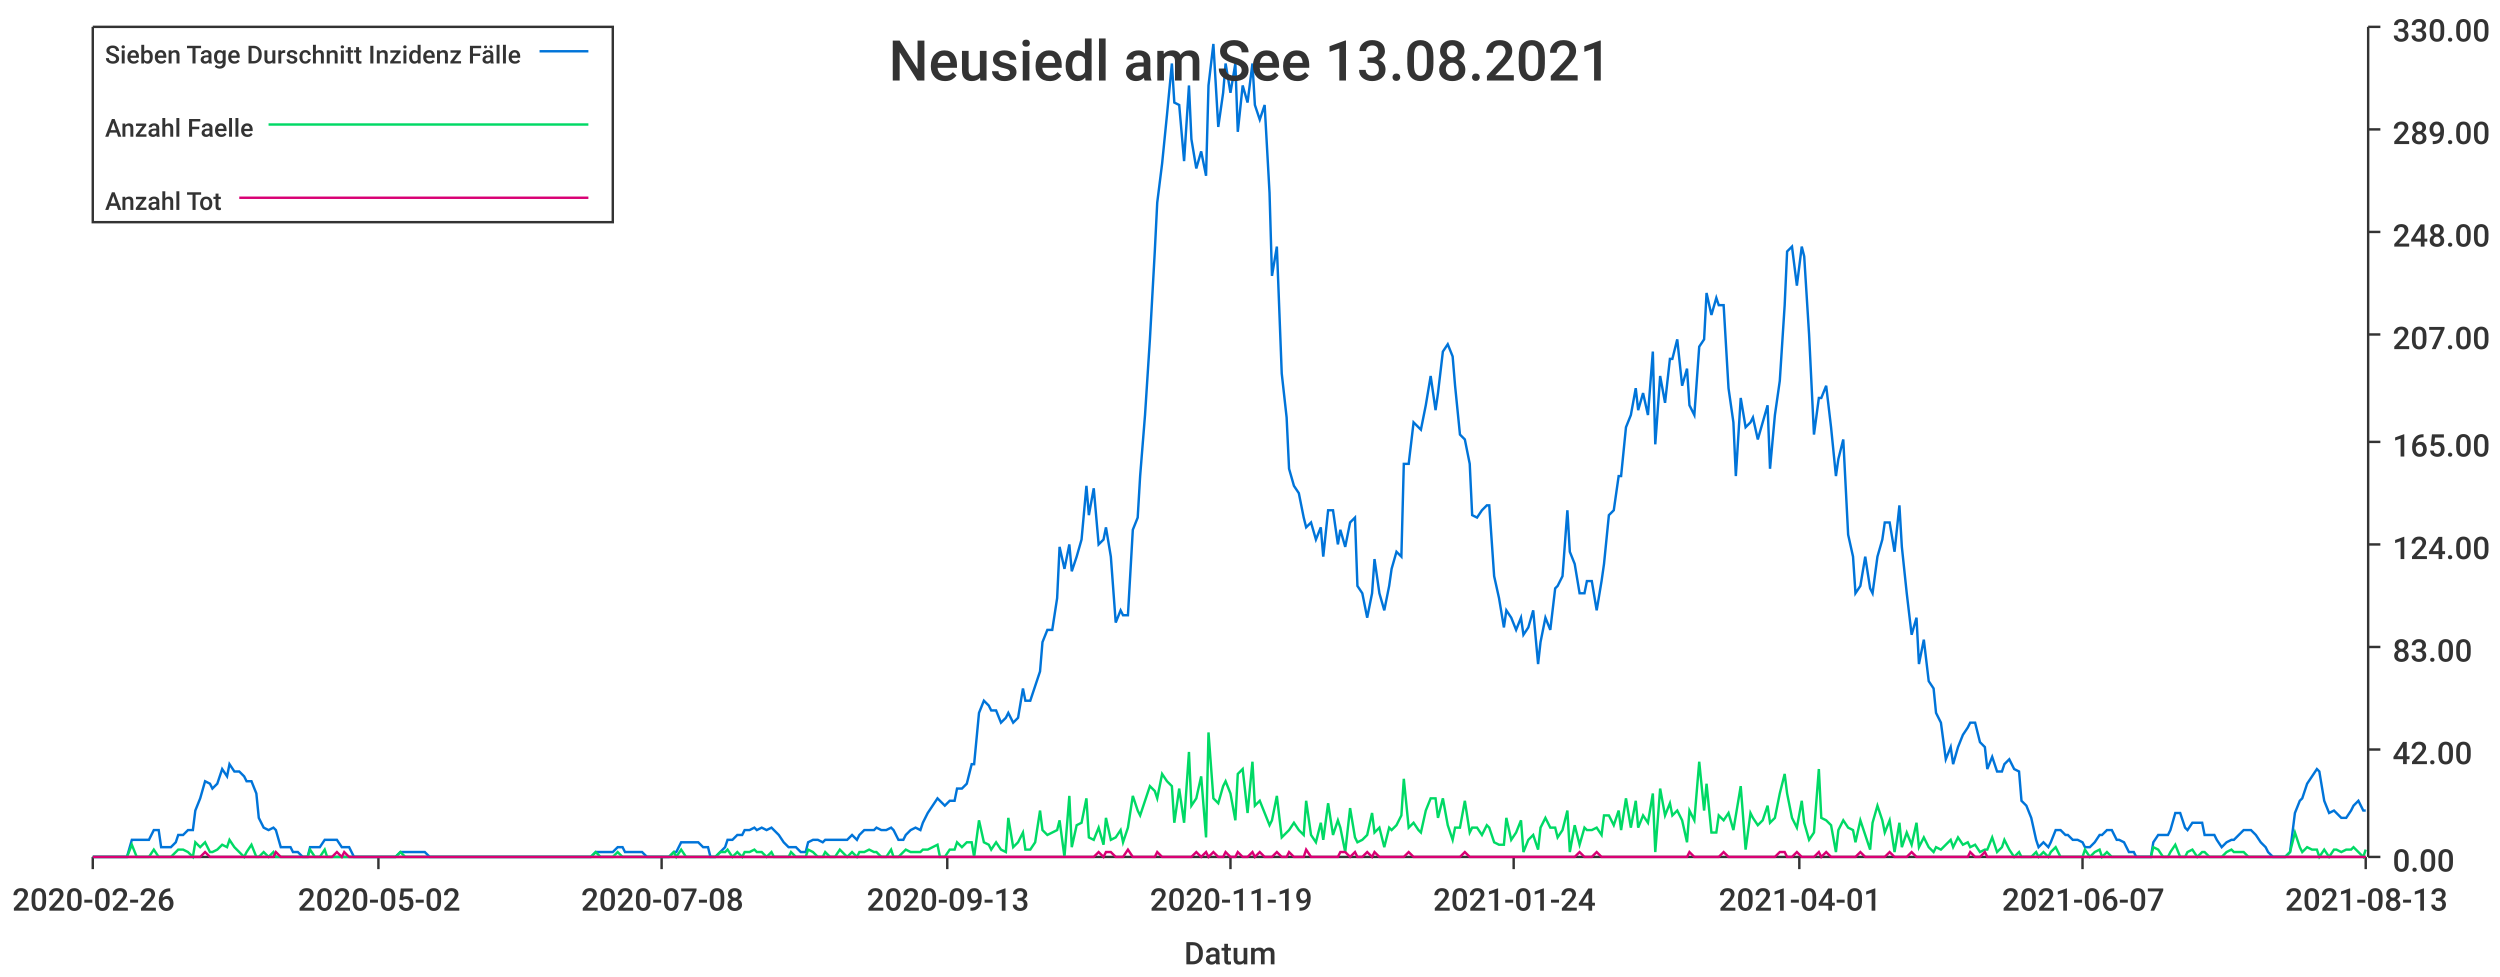
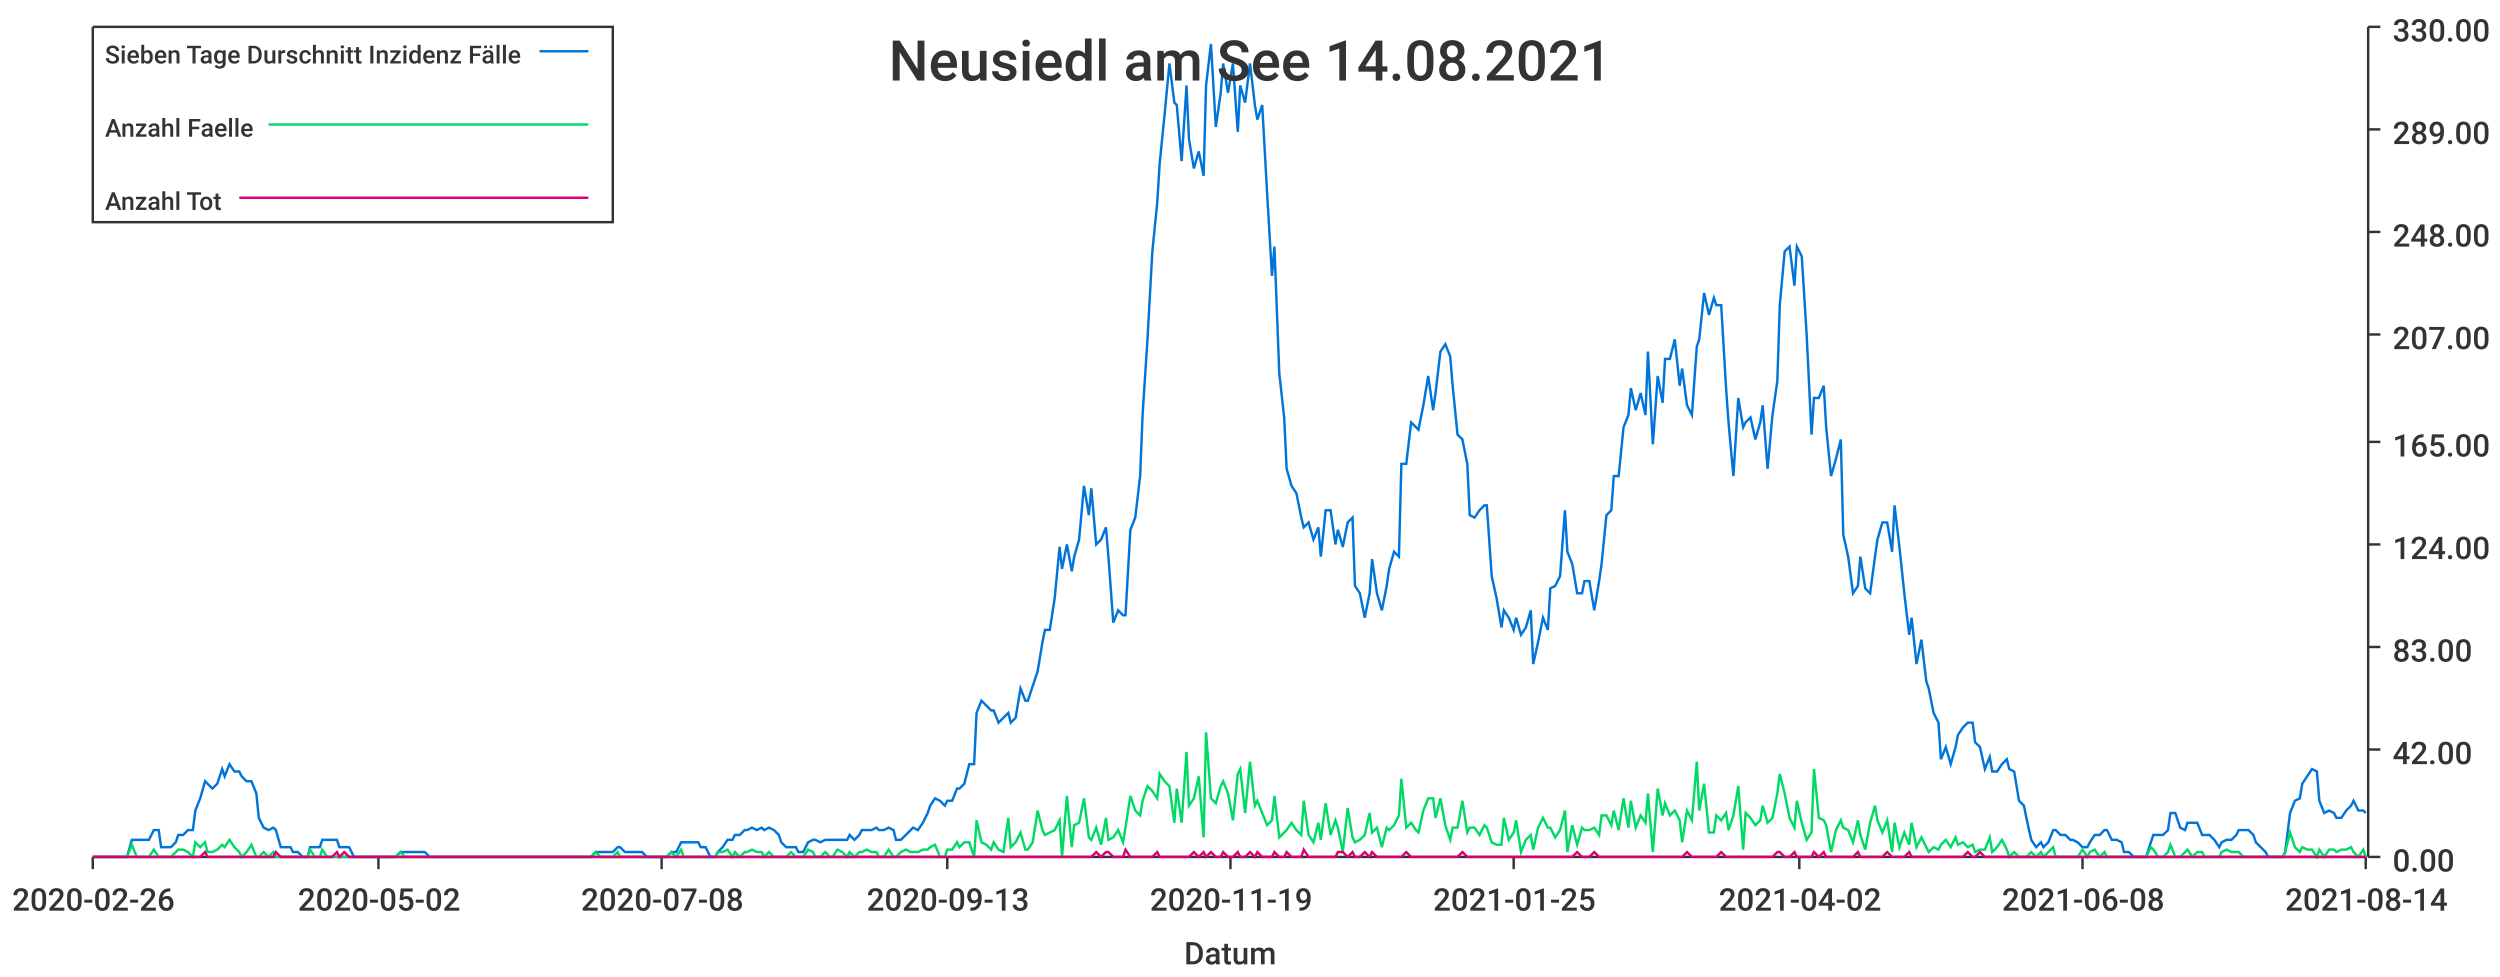
<svg xmlns="http://www.w3.org/2000/svg" width="1024" height="400">\n<path d="M 0 0 L 1024 0 L 1024 400 L 0 400 L 0 0" style="stroke-width:0;stroke:rgba(255,255,255,1.0);fill:rgba(255,255,255,1.0)" />
  <path d="M 38 11 L 969 11 L 969 351 L 38 351 L 38 11" style="stroke-width:0;stroke:rgba(255,255,255,1.0);fill:rgba(255,255,255,1.0)" />
  <path d="M 38 351 L 969 351" style="stroke-width:1;stroke:rgba(51,51,51,1.0);fill:none" />
  <path d="M 38 351 L 38 356" style="stroke-width:1;stroke:rgba(51,51,51,1.0);fill:none" />
  <text x="5" y="373" style="stroke-width:0;stroke:none;fill:rgba(51,51,51,1.0);font-size:12.8px;font-family:'Roboto Medium',sans-serif">2020-02-26</text>
  <path d="M 155 351 L 155 356" style="stroke-width:1;stroke:rgba(51,51,51,1.0);fill:none" />
  <text x="122" y="373" style="stroke-width:0;stroke:none;fill:rgba(51,51,51,1.0);font-size:12.8px;font-family:'Roboto Medium',sans-serif">2020-05-02</text>
  <path d="M 271 351 L 271 356" style="stroke-width:1;stroke:rgba(51,51,51,1.0);fill:none" />
  <text x="238" y="373" style="stroke-width:0;stroke:none;fill:rgba(51,51,51,1.0);font-size:12.8px;font-family:'Roboto Medium',sans-serif">2020-07-08</text>
  <path d="M 388 351 L 388 356" style="stroke-width:1;stroke:rgba(51,51,51,1.0);fill:none" />
  <text x="355" y="373" style="stroke-width:0;stroke:none;fill:rgba(51,51,51,1.0);font-size:12.8px;font-family:'Roboto Medium',sans-serif">2020-09-13</text>
  <path d="M 504 351 L 504 356" style="stroke-width:1;stroke:rgba(51,51,51,1.0);fill:none" />
  <text x="471" y="373" style="stroke-width:0;stroke:none;fill:rgba(51,51,51,1.0);font-size:12.8px;font-family:'Roboto Medium',sans-serif">2020-11-19</text>
  <path d="M 620 351 L 620 356" style="stroke-width:1;stroke:rgba(51,51,51,1.0);fill:none" />
-   <text x="587" y="373" style="stroke-width:0;stroke:none;fill:rgba(51,51,51,1.0);font-size:12.8px;font-family:'Roboto Medium',sans-serif">2021-01-24</text>
+   <text x="587" y="373" style="stroke-width:0;stroke:none;fill:rgba(51,51,51,1.0);font-size:12.8px;font-family:'Roboto Medium',sans-serif">2021-01-25</text>
  <path d="M 737 351 L 737 356" style="stroke-width:1;stroke:rgba(51,51,51,1.0);fill:none" />
-   <text x="704" y="373" style="stroke-width:0;stroke:none;fill:rgba(51,51,51,1.0);font-size:12.8px;font-family:'Roboto Medium',sans-serif">2021-04-01</text>
+   <text x="704" y="373" style="stroke-width:0;stroke:none;fill:rgba(51,51,51,1.0);font-size:12.8px;font-family:'Roboto Medium',sans-serif">2021-04-02</text>
  <path d="M 853 351 L 853 356" style="stroke-width:1;stroke:rgba(51,51,51,1.0);fill:none" />
-   <text x="820" y="373" style="stroke-width:0;stroke:none;fill:rgba(51,51,51,1.0);font-size:12.8px;font-family:'Roboto Medium',sans-serif">2021-06-07</text>
+   <text x="820" y="373" style="stroke-width:0;stroke:none;fill:rgba(51,51,51,1.0);font-size:12.8px;font-family:'Roboto Medium',sans-serif">2021-06-08</text>
  <path d="M 969 351 L 969 356" style="stroke-width:1;stroke:rgba(51,51,51,1.0);fill:none" />
-   <text x="936" y="373" style="stroke-width:0;stroke:none;fill:rgba(51,51,51,1.0);font-size:12.8px;font-family:'Roboto Medium',sans-serif">2021-08-13</text>
+   <text x="936" y="373" style="stroke-width:0;stroke:none;fill:rgba(51,51,51,1.0);font-size:12.8px;font-family:'Roboto Medium',sans-serif">2021-08-14</text>
  <text x="485" y="395" style="stroke-width:0;stroke:none;fill:rgba(51,51,51,1.0);font-size:12.8px;font-family:'Roboto Medium',sans-serif">Datum</text>
  <path d="M 970 351 L 970 11" style="stroke-width:1;stroke:rgba(51,51,51,1.0);fill:none" />
  <path d="M 970 351 L 975 351" style="stroke-width:1;stroke:rgba(51,51,51,1.0);fill:none" />
  <text x="980" y="357" style="stroke-width:0;stroke:none;fill:rgba(51,51,51,1.0);font-size:12.8px;font-family:'Roboto Medium',sans-serif">0.00</text>
  <path d="M 970 307 L 975 307" style="stroke-width:1;stroke:rgba(51,51,51,1.0);fill:none" />
  <text x="980" y="313" style="stroke-width:0;stroke:none;fill:rgba(51,51,51,1.0);font-size:12.8px;font-family:'Roboto Medium',sans-serif">42.00</text>
  <path d="M 970 265 L 975 265" style="stroke-width:1;stroke:rgba(51,51,51,1.0);fill:none" />
  <text x="980" y="271" style="stroke-width:0;stroke:none;fill:rgba(51,51,51,1.0);font-size:12.8px;font-family:'Roboto Medium',sans-serif">83.00</text>
  <path d="M 970 223 L 975 223" style="stroke-width:1;stroke:rgba(51,51,51,1.0);fill:none" />
  <text x="980" y="229" style="stroke-width:0;stroke:none;fill:rgba(51,51,51,1.0);font-size:12.8px;font-family:'Roboto Medium',sans-serif">124.00</text>
  <path d="M 970 181 L 975 181" style="stroke-width:1;stroke:rgba(51,51,51,1.0);fill:none" />
  <text x="980" y="187" style="stroke-width:0;stroke:none;fill:rgba(51,51,51,1.0);font-size:12.8px;font-family:'Roboto Medium',sans-serif">165.00</text>
  <path d="M 970 137 L 975 137" style="stroke-width:1;stroke:rgba(51,51,51,1.0);fill:none" />
  <text x="980" y="143" style="stroke-width:0;stroke:none;fill:rgba(51,51,51,1.0);font-size:12.8px;font-family:'Roboto Medium',sans-serif">207.00</text>
  <path d="M 970 95 L 975 95" style="stroke-width:1;stroke:rgba(51,51,51,1.0);fill:none" />
  <text x="980" y="101" style="stroke-width:0;stroke:none;fill:rgba(51,51,51,1.0);font-size:12.8px;font-family:'Roboto Medium',sans-serif">248.00</text>
  <path d="M 970 53 L 975 53" style="stroke-width:1;stroke:rgba(51,51,51,1.0);fill:none" />
  <text x="980" y="59" style="stroke-width:0;stroke:none;fill:rgba(51,51,51,1.0);font-size:12.8px;font-family:'Roboto Medium',sans-serif">289.00</text>
  <path d="M 970 11 L 975 11" style="stroke-width:1;stroke:rgba(51,51,51,1.0);fill:none" />
  <text x="980" y="17" style="stroke-width:0;stroke:none;fill:rgba(51,51,51,1.0);font-size:12.8px;font-family:'Roboto Medium',sans-serif">330.00</text>
-   <path d="M 38 351 L 40 351 L 42 351 L 44 351 L 45 351 L 47 351 L 49 351 L 51 351 L 52 351 L 54 344 L 56 344 L 58 344 L 59 344 L 61 344 L 63 340 L 65 340 L 66 347 L 68 347 L 70 347 L 72 345 L 73 342 L 75 342 L 77 340 L 79 340 L 80 332 L 82 327 L 84 320 L 86 321 L 87 323 L 89 321 L 91 315 L 93 318 L 94 313 L 96 316 L 98 316 L 100 318 L 101 320 L 103 320 L 105 325 L 106 335 L 108 339 L 110 340 L 112 339 L 113 340 L 115 347 L 117 347 L 119 347 L 120 349 L 122 349 L 124 351 L 126 351 L 127 347 L 129 347 L 131 347 L 133 344 L 134 344 L 136 344 L 138 344 L 140 347 L 141 347 L 143 347 L 145 351 L 147 351 L 148 351 L 150 351 L 152 351 L 154 351 L 155 351 L 157 351 L 159 351 L 161 351 L 162 351 L 164 349 L 166 349 L 168 349 L 169 349 L 171 349 L 173 349 L 174 349 L 176 351 L 178 351 L 180 351 L 181 351 L 183 351 L 185 351 L 187 351 L 188 351 L 190 351 L 192 351 L 194 351 L 195 351 L 197 351 L 199 351 L 201 351 L 202 351 L 204 351 L 206 351 L 208 351 L 209 351 L 211 351 L 213 351 L 215 351 L 216 351 L 218 351 L 220 351 L 222 351 L 223 351 L 225 351 L 227 351 L 229 351 L 230 351 L 232 351 L 234 351 L 236 351 L 237 351 L 239 351 L 241 351 L 242 351 L 244 349 L 246 349 L 248 349 L 249 349 L 251 349 L 253 347 L 255 347 L 256 349 L 258 349 L 260 349 L 262 349 L 263 349 L 265 351 L 267 351 L 269 351 L 270 351 L 272 351 L 274 351 L 276 349 L 277 349 L 279 345 L 281 345 L 283 345 L 284 345 L 286 345 L 288 347 L 290 347 L 291 351 L 293 351 L 295 349 L 297 347 L 298 344 L 300 344 L 302 342 L 304 342 L 305 340 L 307 340 L 309 339 L 310 340 L 312 339 L 314 340 L 316 339 L 317 340 L 319 342 L 321 345 L 323 347 L 324 347 L 326 347 L 328 349 L 330 349 L 331 345 L 333 344 L 335 344 L 337 345 L 338 344 L 340 344 L 342 344 L 344 344 L 345 344 L 347 344 L 349 342 L 351 344 L 352 342 L 354 340 L 356 340 L 358 340 L 359 339 L 361 340 L 363 340 L 365 339 L 366 340 L 368 344 L 370 344 L 371 342 L 373 340 L 375 339 L 377 340 L 378 337 L 380 333 L 382 330 L 384 327 L 385 328 L 387 330 L 389 328 L 391 328 L 392 323 L 394 323 L 396 321 L 398 313 L 399 313 L 401 292 L 403 287 L 405 289 L 406 291 L 408 291 L 410 296 L 412 294 L 413 292 L 415 296 L 417 294 L 419 282 L 420 287 L 422 287 L 424 281 L 426 275 L 427 263 L 429 258 L 431 258 L 433 245 L 434 224 L 436 233 L 438 223 L 439 234 L 441 228 L 443 221 L 445 199 L 446 211 L 448 200 L 450 223 L 452 221 L 453 216 L 455 228 L 457 255 L 459 250 L 460 252 L 462 252 L 464 217 L 466 212 L 467 195 L 469 170 L 471 139 L 473 103 L 474 83 L 476 67 L 478 47 L 480 26 L 481 42 L 483 43 L 485 66 L 487 35 L 488 57 L 490 69 L 492 62 L 494 72 L 495 35 L 497 18 L 499 52 L 501 38 L 502 26 L 504 38 L 506 26 L 507 54 L 509 35 L 511 42 L 513 26 L 514 43 L 516 49 L 518 43 L 520 79 L 521 113 L 523 101 L 525 153 L 527 171 L 528 192 L 530 199 L 532 202 L 534 212 L 535 216 L 537 214 L 539 221 L 541 216 L 542 228 L 544 209 L 546 209 L 548 223 L 549 217 L 551 224 L 553 214 L 555 212 L 556 240 L 558 243 L 560 253 L 562 243 L 563 229 L 565 243 L 567 250 L 569 240 L 570 233 L 572 226 L 574 228 L 575 190 L 577 190 L 579 173 L 581 175 L 582 176 L 584 166 L 586 154 L 588 168 L 589 161 L 591 144 L 593 141 L 595 146 L 596 158 L 598 178 L 600 180 L 602 190 L 603 211 L 605 212 L 607 209 L 609 207 L 610 207 L 612 236 L 614 245 L 616 257 L 617 250 L 619 253 L 621 258 L 623 253 L 624 260 L 626 257 L 628 250 L 630 272 L 631 263 L 633 253 L 635 258 L 637 241 L 638 240 L 640 236 L 642 209 L 643 226 L 645 231 L 647 243 L 649 243 L 650 238 L 652 238 L 654 250 L 656 238 L 657 231 L 659 211 L 661 209 L 663 195 L 664 195 L 666 175 L 668 170 L 670 159 L 671 168 L 673 161 L 675 170 L 677 144 L 678 182 L 680 154 L 682 165 L 684 147 L 685 147 L 687 139 L 689 158 L 691 151 L 692 166 L 694 170 L 696 142 L 698 139 L 699 120 L 701 129 L 703 122 L 704 125 L 706 125 L 708 159 L 710 173 L 711 195 L 713 163 L 715 175 L 717 173 L 718 171 L 720 180 L 722 173 L 724 166 L 725 192 L 727 170 L 729 156 L 731 125 L 732 103 L 734 101 L 736 117 L 738 101 L 739 105 L 741 137 L 743 178 L 745 163 L 746 163 L 748 158 L 750 175 L 752 195 L 753 188 L 755 180 L 757 219 L 759 228 L 760 243 L 762 240 L 764 228 L 766 241 L 767 243 L 769 228 L 771 221 L 772 214 L 774 214 L 776 226 L 778 207 L 779 224 L 781 243 L 783 260 L 785 253 L 786 272 L 788 262 L 790 279 L 792 282 L 793 292 L 795 296 L 797 311 L 799 306 L 800 313 L 802 306 L 804 301 L 806 298 L 807 296 L 809 296 L 811 304 L 813 306 L 814 315 L 816 310 L 818 316 L 820 316 L 821 313 L 823 311 L 825 315 L 827 316 L 828 328 L 830 330 L 832 335 L 834 344 L 835 347 L 837 345 L 839 347 L 840 345 L 842 340 L 844 340 L 846 342 L 847 342 L 849 344 L 851 344 L 853 345 L 854 347 L 856 347 L 858 345 L 860 342 L 861 342 L 863 340 L 865 340 L 867 344 L 868 344 L 870 345 L 872 349 L 874 349 L 875 351 L 877 351 L 879 351 L 881 351 L 882 345 L 884 342 L 886 342 L 888 342 L 889 340 L 891 333 L 893 333 L 895 339 L 896 340 L 898 337 L 900 337 L 902 337 L 903 342 L 905 342 L 907 342 L 908 344 L 910 347 L 912 345 L 914 344 L 915 344 L 917 342 L 919 340 L 921 340 L 922 340 L 924 342 L 926 345 L 928 347 L 929 349 L 931 351 L 933 351 L 935 351 L 936 351 L 938 349 L 940 333 L 942 328 L 943 327 L 945 321 L 947 318 L 949 315 L 950 316 L 952 328 L 954 333 L 956 332 L 957 333 L 959 335 L 961 335 L 963 332 L 964 330 L 966 328 L 968 332 L 969 332" style="stroke-width:1;stroke:rgba(0,116,217,1.0);fill:none" />
-   <path d="M 38 351 L 40 351 L 42 351 L 44 351 L 45 351 L 47 351 L 49 351 L 51 351 L 52 351 L 54 346 L 56 351 L 58 351 L 59 351 L 61 351 L 63 348 L 65 351 L 66 351 L 68 351 L 70 351 L 72 349 L 73 348 L 75 348 L 77 349 L 79 351 L 80 345 L 82 347 L 84 345 L 86 349 L 87 349 L 89 348 L 91 346 L 93 347 L 94 344 L 96 347 L 98 349 L 100 351 L 101 349 L 103 346 L 105 351 L 106 351 L 108 349 L 110 351 L 112 349 L 113 351 L 115 351 L 117 351 L 119 351 L 120 351 L 122 351 L 124 351 L 126 351 L 127 348 L 129 351 L 131 351 L 133 348 L 134 351 L 136 351 L 138 351 L 140 351 L 141 351 L 143 351 L 145 351 L 147 351 L 148 351 L 150 351 L 152 351 L 154 351 L 155 351 L 157 351 L 159 351 L 161 351 L 162 351 L 164 349 L 166 351 L 168 351 L 169 351 L 171 351 L 173 351 L 174 351 L 176 351 L 178 351 L 180 351 L 181 351 L 183 351 L 185 351 L 187 351 L 188 351 L 190 351 L 192 351 L 194 351 L 195 351 L 197 351 L 199 351 L 201 351 L 202 351 L 204 351 L 206 351 L 208 351 L 209 351 L 211 351 L 213 351 L 215 351 L 216 351 L 218 351 L 220 351 L 222 351 L 223 351 L 225 351 L 227 351 L 229 351 L 230 351 L 232 351 L 234 351 L 236 351 L 237 351 L 239 351 L 241 351 L 242 351 L 244 349 L 246 351 L 248 351 L 249 351 L 251 351 L 253 349 L 255 351 L 256 351 L 258 351 L 260 351 L 262 351 L 263 351 L 265 351 L 267 351 L 269 351 L 270 351 L 272 351 L 274 351 L 276 349 L 277 351 L 279 348 L 281 351 L 283 351 L 284 351 L 286 351 L 288 351 L 290 351 L 291 351 L 293 351 L 295 349 L 297 349 L 298 348 L 300 351 L 302 349 L 304 351 L 305 349 L 307 349 L 309 348 L 310 349 L 312 349 L 314 351 L 316 349 L 317 351 L 319 351 L 321 351 L 323 351 L 324 349 L 326 351 L 328 351 L 330 351 L 331 348 L 333 349 L 335 351 L 337 351 L 338 349 L 340 351 L 342 351 L 344 348 L 345 349 L 347 351 L 349 349 L 351 351 L 352 349 L 354 349 L 356 348 L 358 349 L 359 349 L 361 351 L 363 351 L 365 348 L 366 351 L 368 351 L 370 349 L 371 348 L 373 349 L 375 349 L 377 349 L 378 348 L 380 348 L 382 347 L 384 346 L 385 351 L 387 351 L 389 348 L 391 348 L 392 345 L 394 347 L 396 345 L 398 345 L 399 351 L 401 336 L 403 345 L 405 346 L 406 348 L 408 345 L 410 348 L 412 349 L 413 335 L 415 347 L 417 345 L 419 341 L 420 348 L 422 348 L 424 345 L 426 332 L 427 340 L 429 342 L 431 341 L 433 340 L 434 336 L 436 351 L 438 326 L 439 347 L 441 338 L 443 337 L 445 327 L 446 343 L 448 344 L 450 339 L 452 346 L 453 335 L 455 344 L 457 343 L 459 340 L 460 345 L 462 339 L 464 326 L 466 332 L 467 334 L 469 328 L 471 322 L 473 324 L 474 327 L 476 317 L 478 320 L 480 322 L 481 337 L 483 323 L 485 337 L 487 308 L 488 330 L 490 327 L 492 318 L 494 343 L 495 300 L 497 327 L 499 329 L 501 322 L 502 320 L 504 325 L 506 336 L 507 317 L 509 315 L 511 333 L 513 312 L 514 330 L 516 328 L 518 333 L 520 338 L 521 336 L 523 326 L 525 343 L 527 341 L 528 340 L 530 337 L 532 340 L 534 342 L 535 328 L 537 342 L 539 345 L 541 337 L 542 344 L 544 329 L 546 342 L 548 336 L 549 339 L 551 349 L 553 331 L 555 343 L 556 345 L 558 344 L 560 342 L 562 333 L 563 341 L 565 339 L 567 347 L 569 339 L 570 340 L 572 338 L 574 334 L 575 319 L 577 339 L 579 337 L 581 340 L 582 341 L 584 332 L 586 327 L 588 327 L 589 335 L 591 327 L 593 338 L 595 344 L 596 339 L 598 339 L 600 328 L 602 341 L 603 339 L 605 339 L 607 342 L 609 338 L 610 339 L 612 345 L 614 346 L 616 346 L 617 335 L 619 344 L 621 341 L 623 336 L 624 349 L 626 344 L 628 342 L 630 348 L 631 339 L 633 335 L 635 339 L 637 339 L 638 343 L 640 340 L 642 332 L 643 349 L 645 338 L 647 346 L 649 339 L 650 340 L 652 340 L 654 339 L 656 342 L 657 334 L 659 334 L 661 338 L 663 332 L 664 340 L 666 327 L 668 339 L 670 328 L 671 339 L 673 334 L 675 337 L 677 325 L 678 349 L 680 323 L 682 334 L 684 329 L 685 334 L 687 332 L 689 336 L 691 345 L 692 332 L 694 336 L 696 312 L 698 332 L 699 321 L 701 341 L 703 341 L 704 334 L 706 336 L 708 333 L 710 340 L 711 334 L 713 322 L 715 348 L 717 333 L 718 335 L 720 338 L 722 336 L 724 330 L 725 337 L 727 335 L 729 325 L 731 317 L 732 325 L 734 335 L 736 339 L 738 328 L 739 337 L 741 344 L 743 341 L 745 315 L 746 335 L 748 336 L 750 338 L 752 349 L 753 340 L 755 336 L 757 339 L 759 340 L 760 345 L 762 336 L 764 342 L 766 348 L 767 337 L 769 330 L 771 336 L 772 341 L 774 336 L 776 349 L 778 337 L 779 347 L 781 341 L 783 346 L 785 337 L 786 347 L 788 343 L 790 347 L 792 349 L 793 347 L 795 348 L 797 346 L 799 344 L 800 347 L 802 343 L 804 346 L 806 345 L 807 347 L 809 346 L 811 349 L 813 348 L 814 348 L 816 343 L 818 349 L 820 347 L 821 344 L 823 348 L 825 351 L 827 349 L 828 351 L 830 351 L 832 351 L 834 349 L 835 351 L 837 349 L 839 351 L 840 349 L 842 347 L 844 351 L 846 351 L 847 351 L 849 351 L 851 351 L 853 351 L 854 348 L 856 351 L 858 349 L 860 348 L 861 351 L 863 349 L 865 351 L 867 351 L 868 351 L 870 351 L 872 351 L 874 351 L 875 351 L 877 351 L 879 351 L 881 351 L 882 347 L 884 348 L 886 351 L 888 351 L 889 349 L 891 346 L 893 351 L 895 351 L 896 349 L 898 348 L 900 351 L 902 349 L 903 349 L 905 351 L 907 351 L 908 351 L 910 351 L 912 349 L 914 348 L 915 349 L 917 349 L 919 349 L 921 351 L 922 351 L 924 351 L 926 351 L 928 351 L 929 351 L 931 351 L 933 351 L 935 351 L 936 351 L 938 349 L 940 341 L 942 347 L 943 349 L 945 347 L 947 348 L 949 348 L 950 351 L 952 348 L 954 351 L 956 348 L 957 348 L 959 349 L 961 348 L 963 348 L 964 347 L 966 349 L 968 351 L 969 348" style="stroke-width:1;stroke:rgba(0,217,101,1.0);fill:none" />
-   <path d="M 38 351 L 40 351 L 42 351 L 44 351 L 45 351 L 47 351 L 49 351 L 51 351 L 52 351 L 54 351 L 56 351 L 58 351 L 59 351 L 61 351 L 63 351 L 65 351 L 66 351 L 68 351 L 70 351 L 72 351 L 73 351 L 75 351 L 77 351 L 79 351 L 80 351 L 82 351 L 84 349 L 86 351 L 87 351 L 89 351 L 91 351 L 93 351 L 94 351 L 96 351 L 98 351 L 100 351 L 101 351 L 103 351 L 105 351 L 106 351 L 108 351 L 110 351 L 112 351 L 113 349 L 115 351 L 117 351 L 119 351 L 120 351 L 122 351 L 124 351 L 126 351 L 127 351 L 129 351 L 131 351 L 133 351 L 134 351 L 136 351 L 138 349 L 140 351 L 141 349 L 143 351 L 145 351 L 147 351 L 148 351 L 150 351 L 152 351 L 154 351 L 155 351 L 157 351 L 159 351 L 161 351 L 162 351 L 164 351 L 166 351 L 168 351 L 169 351 L 171 351 L 173 351 L 174 351 L 176 351 L 178 351 L 180 351 L 181 351 L 183 351 L 185 351 L 187 351 L 188 351 L 190 351 L 192 351 L 194 351 L 195 351 L 197 351 L 199 351 L 201 351 L 202 351 L 204 351 L 206 351 L 208 351 L 209 351 L 211 351 L 213 351 L 215 351 L 216 351 L 218 351 L 220 351 L 222 351 L 223 351 L 225 351 L 227 351 L 229 351 L 230 351 L 232 351 L 234 351 L 236 351 L 237 351 L 239 351 L 241 351 L 242 351 L 244 351 L 246 351 L 248 351 L 249 351 L 251 351 L 253 351 L 255 351 L 256 351 L 258 351 L 260 351 L 262 351 L 263 351 L 265 351 L 267 351 L 269 351 L 270 351 L 272 351 L 274 351 L 276 351 L 277 351 L 279 351 L 281 351 L 283 351 L 284 351 L 286 351 L 288 351 L 290 351 L 291 351 L 293 351 L 295 351 L 297 351 L 298 351 L 300 351 L 302 351 L 304 351 L 305 351 L 307 351 L 309 351 L 310 351 L 312 351 L 314 351 L 316 351 L 317 351 L 319 351 L 321 351 L 323 351 L 324 351 L 326 351 L 328 351 L 330 351 L 331 351 L 333 351 L 335 351 L 337 351 L 338 351 L 340 351 L 342 351 L 344 351 L 345 351 L 347 351 L 349 351 L 351 351 L 352 351 L 354 351 L 356 351 L 358 351 L 359 351 L 361 351 L 363 351 L 365 351 L 366 351 L 368 351 L 370 351 L 371 351 L 373 351 L 375 351 L 377 351 L 378 351 L 380 351 L 382 351 L 384 351 L 385 351 L 387 351 L 389 351 L 391 351 L 392 351 L 394 351 L 396 351 L 398 351 L 399 351 L 401 351 L 403 351 L 405 351 L 406 351 L 408 351 L 410 351 L 412 351 L 413 351 L 415 351 L 417 351 L 419 351 L 420 351 L 422 351 L 424 351 L 426 351 L 427 351 L 429 351 L 431 351 L 433 351 L 434 351 L 436 351 L 438 351 L 439 351 L 441 351 L 443 351 L 445 351 L 446 351 L 448 351 L 450 349 L 452 351 L 453 349 L 455 349 L 457 351 L 459 351 L 460 351 L 462 348 L 464 351 L 466 351 L 467 351 L 469 351 L 471 351 L 473 351 L 474 349 L 476 351 L 478 351 L 480 351 L 481 351 L 483 351 L 485 351 L 487 351 L 488 351 L 490 349 L 492 351 L 494 349 L 495 351 L 497 349 L 499 351 L 501 351 L 502 349 L 504 351 L 506 351 L 507 349 L 509 351 L 511 351 L 513 349 L 514 351 L 516 349 L 518 351 L 520 351 L 521 351 L 523 349 L 525 351 L 527 351 L 528 349 L 530 351 L 532 351 L 534 351 L 535 348 L 537 351 L 539 351 L 541 351 L 542 351 L 544 351 L 546 351 L 548 351 L 549 349 L 551 349 L 553 351 L 555 349 L 556 351 L 558 351 L 560 349 L 562 351 L 563 349 L 565 351 L 567 351 L 569 351 L 570 351 L 572 351 L 574 351 L 575 351 L 577 349 L 579 351 L 581 351 L 582 351 L 584 351 L 586 351 L 588 351 L 589 351 L 591 351 L 593 351 L 595 351 L 596 351 L 598 351 L 600 349 L 602 351 L 603 351 L 605 351 L 607 351 L 609 351 L 610 351 L 612 351 L 614 351 L 616 351 L 617 351 L 619 351 L 621 351 L 623 351 L 624 351 L 626 351 L 628 351 L 630 351 L 631 351 L 633 351 L 635 351 L 637 351 L 638 351 L 640 351 L 642 351 L 643 351 L 645 351 L 647 349 L 649 351 L 650 351 L 652 351 L 654 349 L 656 351 L 657 351 L 659 351 L 661 351 L 663 351 L 664 351 L 666 351 L 668 351 L 670 351 L 671 351 L 673 351 L 675 351 L 677 351 L 678 351 L 680 351 L 682 351 L 684 351 L 685 351 L 687 351 L 689 351 L 691 351 L 692 349 L 694 351 L 696 351 L 698 351 L 699 351 L 701 351 L 703 351 L 704 351 L 706 349 L 708 351 L 710 351 L 711 351 L 713 351 L 715 351 L 717 351 L 718 351 L 720 351 L 722 351 L 724 351 L 725 351 L 727 351 L 729 349 L 731 349 L 732 351 L 734 351 L 736 349 L 738 351 L 739 351 L 741 351 L 743 351 L 745 349 L 746 351 L 748 349 L 750 351 L 752 351 L 753 351 L 755 351 L 757 351 L 759 351 L 760 351 L 762 349 L 764 351 L 766 351 L 767 351 L 769 351 L 771 351 L 772 351 L 774 349 L 776 351 L 778 351 L 779 351 L 781 351 L 783 349 L 785 351 L 786 351 L 788 351 L 790 351 L 792 351 L 793 351 L 795 351 L 797 351 L 799 351 L 800 351 L 802 351 L 804 351 L 806 351 L 807 349 L 809 351 L 811 351 L 813 349 L 814 351 L 816 351 L 818 351 L 820 351 L 821 351 L 823 351 L 825 351 L 827 351 L 828 351 L 830 351 L 832 351 L 834 351 L 835 351 L 837 351 L 839 351 L 840 351 L 842 351 L 844 351 L 846 351 L 847 351 L 849 351 L 851 351 L 853 351 L 854 351 L 856 351 L 858 351 L 860 351 L 861 351 L 863 351 L 865 351 L 867 351 L 868 351 L 870 351 L 872 351 L 874 351 L 875 351 L 877 351 L 879 351 L 881 351 L 882 351 L 884 351 L 886 351 L 888 351 L 889 351 L 891 351 L 893 351 L 895 351 L 896 351 L 898 351 L 900 351 L 902 351 L 903 351 L 905 351 L 907 351 L 908 351 L 910 351 L 912 351 L 914 351 L 915 351 L 917 351 L 919 351 L 921 351 L 922 351 L 924 351 L 926 351 L 928 351 L 929 351 L 931 351 L 933 351 L 935 351 L 936 351 L 938 351 L 940 351 L 942 351 L 943 351 L 945 351 L 947 351 L 949 351 L 950 351 L 952 351 L 954 351 L 956 351 L 957 351 L 959 351 L 961 351 L 963 351 L 964 351 L 966 351 L 968 351 L 969 351" style="stroke-width:1;stroke:rgba(217,0,116,1.0);fill:none" />
-   <text x="364" y="33" style="stroke-width:0;stroke:none;fill:rgba(51,51,51,1.0);font-size:23.0px;font-family:'Roboto Medium',sans-serif">Neusiedl am See 13.08.2021</text>
+   <path d="M 38 351 L 40 351 L 42 351 L 44 351 L 45 351 L 47 351 L 49 351 L 51 351 L 52 351 L 54 344 L 56 344 L 58 344 L 59 344 L 61 344 L 63 340 L 65 340 L 66 347 L 68 347 L 70 347 L 72 345 L 73 342 L 75 342 L 77 340 L 79 340 L 80 332 L 82 327 L 84 320 L 85 321 L 87 323 L 89 321 L 91 315 L 92 318 L 94 313 L 96 316 L 98 316 L 99 318 L 101 320 L 103 320 L 105 325 L 106 335 L 108 339 L 110 340 L 112 339 L 113 340 L 115 347 L 117 347 L 119 347 L 120 349 L 122 349 L 124 351 L 126 351 L 127 347 L 129 347 L 131 347 L 132 344 L 134 344 L 136 344 L 138 344 L 139 347 L 141 347 L 143 347 L 145 351 L 146 351 L 148 351 L 150 351 L 152 351 L 153 351 L 155 351 L 157 351 L 159 351 L 160 351 L 162 351 L 164 349 L 166 349 L 167 349 L 169 349 L 171 349 L 172 349 L 174 349 L 176 351 L 178 351 L 179 351 L 181 351 L 183 351 L 185 351 L 186 351 L 188 351 L 190 351 L 192 351 L 193 351 L 195 351 L 197 351 L 199 351 L 200 351 L 202 351 L 204 351 L 206 351 L 207 351 L 209 351 L 211 351 L 213 351 L 214 351 L 216 351 L 218 351 L 219 351 L 221 351 L 223 351 L 225 351 L 226 351 L 228 351 L 230 351 L 232 351 L 233 351 L 235 351 L 237 351 L 239 351 L 240 351 L 242 351 L 244 349 L 246 349 L 247 349 L 249 349 L 251 349 L 253 347 L 254 347 L 256 349 L 258 349 L 260 349 L 261 349 L 263 349 L 265 351 L 266 351 L 268 351 L 270 351 L 272 351 L 273 351 L 275 349 L 277 349 L 279 345 L 280 345 L 282 345 L 284 345 L 286 345 L 287 347 L 289 347 L 291 351 L 293 351 L 294 349 L 296 347 L 298 344 L 300 344 L 301 342 L 303 342 L 305 340 L 306 340 L 308 339 L 310 340 L 312 339 L 313 340 L 315 339 L 317 340 L 319 342 L 320 345 L 322 347 L 324 347 L 326 347 L 327 349 L 329 349 L 331 345 L 333 344 L 334 344 L 336 345 L 338 344 L 340 344 L 341 344 L 343 344 L 345 344 L 347 344 L 348 342 L 350 344 L 352 342 L 353 340 L 355 340 L 357 340 L 359 339 L 360 340 L 362 340 L 364 339 L 366 340 L 367 344 L 369 344 L 371 342 L 373 340 L 374 339 L 376 340 L 378 337 L 380 333 L 381 330 L 383 327 L 385 328 L 387 330 L 388 328 L 390 328 L 392 323 L 393 323 L 395 321 L 397 313 L 399 313 L 400 292 L 402 287 L 404 289 L 406 291 L 407 291 L 409 296 L 411 294 L 413 292 L 414 296 L 416 294 L 418 282 L 420 287 L 421 287 L 423 281 L 425 275 L 427 263 L 428 258 L 430 258 L 432 245 L 434 224 L 435 233 L 437 223 L 439 234 L 440 228 L 442 221 L 444 199 L 446 211 L 447 200 L 449 223 L 451 221 L 453 216 L 454 228 L 456 255 L 458 250 L 460 252 L 461 252 L 463 217 L 465 212 L 467 195 L 468 170 L 470 139 L 472 103 L 474 83 L 475 67 L 477 47 L 479 26 L 481 42 L 482 43 L 484 66 L 486 35 L 487 57 L 489 69 L 491 62 L 493 72 L 494 35 L 496 18 L 498 52 L 500 38 L 501 26 L 503 38 L 505 26 L 507 54 L 508 35 L 510 42 L 512 26 L 514 43 L 515 49 L 517 43 L 519 79 L 521 113 L 522 101 L 524 153 L 526 171 L 527 192 L 529 199 L 531 202 L 533 212 L 534 216 L 536 214 L 538 221 L 540 216 L 541 228 L 543 209 L 545 209 L 547 223 L 548 217 L 550 224 L 552 214 L 554 212 L 555 240 L 557 243 L 559 253 L 561 243 L 562 229 L 564 243 L 566 250 L 568 240 L 569 233 L 571 226 L 573 228 L 574 190 L 576 190 L 578 173 L 580 175 L 581 176 L 583 166 L 585 154 L 587 168 L 588 161 L 590 144 L 592 141 L 594 146 L 595 158 L 597 178 L 599 180 L 601 190 L 602 211 L 604 212 L 606 209 L 608 207 L 609 207 L 611 236 L 613 245 L 615 257 L 616 250 L 618 253 L 620 258 L 621 253 L 623 260 L 625 257 L 627 250 L 628 272 L 630 263 L 632 253 L 634 258 L 635 241 L 637 240 L 639 236 L 641 209 L 642 226 L 644 231 L 646 243 L 648 243 L 649 238 L 651 238 L 653 250 L 655 238 L 656 231 L 658 211 L 660 209 L 661 195 L 663 195 L 665 175 L 667 170 L 668 159 L 670 168 L 672 161 L 674 170 L 675 144 L 677 182 L 679 154 L 681 165 L 682 147 L 684 147 L 686 139 L 688 158 L 689 151 L 691 166 L 693 170 L 695 142 L 696 139 L 698 120 L 700 129 L 702 122 L 703 125 L 705 125 L 707 159 L 708 173 L 710 195 L 712 163 L 714 175 L 715 173 L 717 171 L 719 180 L 721 173 L 722 166 L 724 192 L 726 170 L 728 156 L 729 125 L 731 103 L 733 101 L 735 117 L 736 101 L 738 105 L 740 137 L 742 178 L 743 163 L 745 163 L 747 158 L 748 175 L 750 195 L 752 188 L 754 180 L 755 219 L 757 228 L 759 243 L 761 240 L 762 228 L 764 241 L 766 243 L 768 228 L 769 221 L 771 214 L 773 214 L 775 226 L 776 207 L 778 224 L 780 243 L 782 260 L 783 253 L 785 272 L 787 262 L 789 279 L 790 282 L 792 292 L 794 296 L 795 311 L 797 306 L 799 313 L 801 306 L 802 301 L 804 298 L 806 296 L 808 296 L 809 304 L 811 306 L 813 315 L 815 310 L 816 316 L 818 316 L 820 313 L 822 311 L 823 315 L 825 316 L 827 328 L 829 330 L 830 335 L 832 344 L 834 347 L 836 345 L 837 347 L 839 345 L 841 340 L 842 340 L 844 342 L 846 342 L 848 344 L 849 344 L 851 345 L 853 347 L 855 347 L 856 345 L 858 342 L 860 342 L 862 340 L 863 340 L 865 344 L 867 344 L 869 345 L 870 349 L 872 349 L 874 351 L 876 351 L 877 351 L 879 351 L 881 345 L 882 342 L 884 342 L 886 342 L 888 340 L 889 333 L 891 333 L 893 339 L 895 340 L 896 337 L 898 337 L 900 337 L 902 342 L 903 342 L 905 342 L 907 344 L 909 347 L 910 345 L 912 344 L 914 344 L 916 342 L 917 340 L 919 340 L 921 340 L 923 342 L 924 345 L 926 347 L 928 349 L 929 351 L 931 351 L 933 351 L 935 351 L 936 349 L 938 333 L 940 328 L 942 327 L 943 321 L 945 318 L 947 315 L 949 316 L 950 328 L 952 333 L 954 332 L 956 333 L 957 335 L 959 335 L 961 332 L 963 330 L 964 328 L 966 332 L 968 332 L 969 333" style="stroke-width:1;stroke:rgba(0,116,217,1.0);fill:none" />
+   <path d="M 38 351 L 40 351 L 42 351 L 44 351 L 45 351 L 47 351 L 49 351 L 51 351 L 52 351 L 54 346 L 56 351 L 58 351 L 59 351 L 61 351 L 63 348 L 65 351 L 66 351 L 68 351 L 70 351 L 72 349 L 73 348 L 75 348 L 77 349 L 79 351 L 80 345 L 82 347 L 84 345 L 85 349 L 87 349 L 89 348 L 91 346 L 92 347 L 94 344 L 96 347 L 98 349 L 99 351 L 101 349 L 103 346 L 105 351 L 106 351 L 108 349 L 110 351 L 112 349 L 113 351 L 115 351 L 117 351 L 119 351 L 120 351 L 122 351 L 124 351 L 126 351 L 127 348 L 129 351 L 131 351 L 132 348 L 134 351 L 136 351 L 138 351 L 139 351 L 141 351 L 143 351 L 145 351 L 146 351 L 148 351 L 150 351 L 152 351 L 153 351 L 155 351 L 157 351 L 159 351 L 160 351 L 162 351 L 164 349 L 166 351 L 167 351 L 169 351 L 171 351 L 172 351 L 174 351 L 176 351 L 178 351 L 179 351 L 181 351 L 183 351 L 185 351 L 186 351 L 188 351 L 190 351 L 192 351 L 193 351 L 195 351 L 197 351 L 199 351 L 200 351 L 202 351 L 204 351 L 206 351 L 207 351 L 209 351 L 211 351 L 213 351 L 214 351 L 216 351 L 218 351 L 219 351 L 221 351 L 223 351 L 225 351 L 226 351 L 228 351 L 230 351 L 232 351 L 233 351 L 235 351 L 237 351 L 239 351 L 240 351 L 242 351 L 244 349 L 246 351 L 247 351 L 249 351 L 251 351 L 253 349 L 254 351 L 256 351 L 258 351 L 260 351 L 261 351 L 263 351 L 265 351 L 266 351 L 268 351 L 270 351 L 272 351 L 273 351 L 275 349 L 277 351 L 279 348 L 280 351 L 282 351 L 284 351 L 286 351 L 287 351 L 289 351 L 291 351 L 293 351 L 294 349 L 296 349 L 298 348 L 300 351 L 301 349 L 303 351 L 305 349 L 306 349 L 308 348 L 310 349 L 312 349 L 313 351 L 315 349 L 317 351 L 319 351 L 320 351 L 322 351 L 324 349 L 326 351 L 327 351 L 329 351 L 331 348 L 333 349 L 334 351 L 336 351 L 338 349 L 340 351 L 341 351 L 343 348 L 345 349 L 347 351 L 348 349 L 350 351 L 352 349 L 353 349 L 355 348 L 357 349 L 359 349 L 360 351 L 362 351 L 364 348 L 366 351 L 367 351 L 369 349 L 371 348 L 373 349 L 374 349 L 376 349 L 378 348 L 380 348 L 381 347 L 383 346 L 385 351 L 387 351 L 388 348 L 390 348 L 392 345 L 393 347 L 395 345 L 397 345 L 399 351 L 400 336 L 402 345 L 404 346 L 406 348 L 407 345 L 409 348 L 411 349 L 413 335 L 414 347 L 416 345 L 418 341 L 420 348 L 421 348 L 423 345 L 425 332 L 427 340 L 428 342 L 430 341 L 432 340 L 434 336 L 435 351 L 437 326 L 439 347 L 440 338 L 442 337 L 444 327 L 446 343 L 447 344 L 449 339 L 451 346 L 453 335 L 454 344 L 456 343 L 458 340 L 460 345 L 461 339 L 463 326 L 465 332 L 467 334 L 468 328 L 470 322 L 472 324 L 474 327 L 475 317 L 477 320 L 479 322 L 481 337 L 482 323 L 484 337 L 486 308 L 487 330 L 489 327 L 491 318 L 493 343 L 494 300 L 496 327 L 498 329 L 500 322 L 501 320 L 503 325 L 505 336 L 507 317 L 508 315 L 510 333 L 512 312 L 514 330 L 515 328 L 517 333 L 519 338 L 521 336 L 522 326 L 524 343 L 526 341 L 527 340 L 529 337 L 531 340 L 533 342 L 534 328 L 536 342 L 538 345 L 540 337 L 541 344 L 543 329 L 545 342 L 547 336 L 548 339 L 550 349 L 552 331 L 554 343 L 555 345 L 557 344 L 559 342 L 561 333 L 562 341 L 564 339 L 566 347 L 568 339 L 569 340 L 571 338 L 573 334 L 574 319 L 576 339 L 578 337 L 580 340 L 581 341 L 583 332 L 585 327 L 587 327 L 588 335 L 590 327 L 592 338 L 594 344 L 595 339 L 597 339 L 599 328 L 601 341 L 602 339 L 604 339 L 606 342 L 608 338 L 609 339 L 611 345 L 613 346 L 615 346 L 616 335 L 618 344 L 620 341 L 621 336 L 623 349 L 625 344 L 627 342 L 628 348 L 630 339 L 632 335 L 634 339 L 635 339 L 637 343 L 639 340 L 641 332 L 642 349 L 644 338 L 646 346 L 648 339 L 649 340 L 651 340 L 653 339 L 655 342 L 656 334 L 658 334 L 660 338 L 661 332 L 663 340 L 665 327 L 667 339 L 668 328 L 670 339 L 672 334 L 674 337 L 675 325 L 677 349 L 679 323 L 681 334 L 682 329 L 684 334 L 686 332 L 688 336 L 689 345 L 691 332 L 693 336 L 695 312 L 696 332 L 698 321 L 700 341 L 702 341 L 703 334 L 705 336 L 707 333 L 708 340 L 710 334 L 712 322 L 714 348 L 715 333 L 717 335 L 719 338 L 721 336 L 722 330 L 724 337 L 726 335 L 728 325 L 729 317 L 731 325 L 733 335 L 735 339 L 736 328 L 738 337 L 740 344 L 742 341 L 743 315 L 745 335 L 747 336 L 748 338 L 750 349 L 752 340 L 754 336 L 755 339 L 757 340 L 759 345 L 761 336 L 762 342 L 764 348 L 766 337 L 768 330 L 769 336 L 771 341 L 773 336 L 775 349 L 776 337 L 778 347 L 780 341 L 782 346 L 783 337 L 785 347 L 787 343 L 789 347 L 790 349 L 792 347 L 794 348 L 795 346 L 797 344 L 799 347 L 801 343 L 802 346 L 804 345 L 806 347 L 808 346 L 809 349 L 811 348 L 813 348 L 815 343 L 816 349 L 818 347 L 820 344 L 822 348 L 823 351 L 825 349 L 827 351 L 829 351 L 830 351 L 832 349 L 834 351 L 836 349 L 837 351 L 839 349 L 841 347 L 842 351 L 844 351 L 846 351 L 848 351 L 849 351 L 851 351 L 853 348 L 855 351 L 856 349 L 858 348 L 860 351 L 862 349 L 863 351 L 865 351 L 867 351 L 869 351 L 870 351 L 872 351 L 874 351 L 876 351 L 877 351 L 879 351 L 881 347 L 882 348 L 884 351 L 886 351 L 888 349 L 889 346 L 891 351 L 893 351 L 895 349 L 896 348 L 898 351 L 900 349 L 902 349 L 903 351 L 905 351 L 907 351 L 909 351 L 910 349 L 912 348 L 914 349 L 916 349 L 917 349 L 919 351 L 921 351 L 923 351 L 924 351 L 926 351 L 928 351 L 929 351 L 931 351 L 933 351 L 935 351 L 936 349 L 938 341 L 940 347 L 942 349 L 943 347 L 945 348 L 947 348 L 949 351 L 950 348 L 952 351 L 954 348 L 956 348 L 957 349 L 959 348 L 961 348 L 963 347 L 964 349 L 966 351 L 968 348 L 969 351" style="stroke-width:1;stroke:rgba(0,217,101,1.0);fill:none" />
+   <path d="M 38 351 L 40 351 L 42 351 L 44 351 L 45 351 L 47 351 L 49 351 L 51 351 L 52 351 L 54 351 L 56 351 L 58 351 L 59 351 L 61 351 L 63 351 L 65 351 L 66 351 L 68 351 L 70 351 L 72 351 L 73 351 L 75 351 L 77 351 L 79 351 L 80 351 L 82 351 L 84 349 L 85 351 L 87 351 L 89 351 L 91 351 L 92 351 L 94 351 L 96 351 L 98 351 L 99 351 L 101 351 L 103 351 L 105 351 L 106 351 L 108 351 L 110 351 L 112 351 L 113 349 L 115 351 L 117 351 L 119 351 L 120 351 L 122 351 L 124 351 L 126 351 L 127 351 L 129 351 L 131 351 L 132 351 L 134 351 L 136 351 L 138 349 L 139 351 L 141 349 L 143 351 L 145 351 L 146 351 L 148 351 L 150 351 L 152 351 L 153 351 L 155 351 L 157 351 L 159 351 L 160 351 L 162 351 L 164 351 L 166 351 L 167 351 L 169 351 L 171 351 L 172 351 L 174 351 L 176 351 L 178 351 L 179 351 L 181 351 L 183 351 L 185 351 L 186 351 L 188 351 L 190 351 L 192 351 L 193 351 L 195 351 L 197 351 L 199 351 L 200 351 L 202 351 L 204 351 L 206 351 L 207 351 L 209 351 L 211 351 L 213 351 L 214 351 L 216 351 L 218 351 L 219 351 L 221 351 L 223 351 L 225 351 L 226 351 L 228 351 L 230 351 L 232 351 L 233 351 L 235 351 L 237 351 L 239 351 L 240 351 L 242 351 L 244 351 L 246 351 L 247 351 L 249 351 L 251 351 L 253 351 L 254 351 L 256 351 L 258 351 L 260 351 L 261 351 L 263 351 L 265 351 L 266 351 L 268 351 L 270 351 L 272 351 L 273 351 L 275 351 L 277 351 L 279 351 L 280 351 L 282 351 L 284 351 L 286 351 L 287 351 L 289 351 L 291 351 L 293 351 L 294 351 L 296 351 L 298 351 L 300 351 L 301 351 L 303 351 L 305 351 L 306 351 L 308 351 L 310 351 L 312 351 L 313 351 L 315 351 L 317 351 L 319 351 L 320 351 L 322 351 L 324 351 L 326 351 L 327 351 L 329 351 L 331 351 L 333 351 L 334 351 L 336 351 L 338 351 L 340 351 L 341 351 L 343 351 L 345 351 L 347 351 L 348 351 L 350 351 L 352 351 L 353 351 L 355 351 L 357 351 L 359 351 L 360 351 L 362 351 L 364 351 L 366 351 L 367 351 L 369 351 L 371 351 L 373 351 L 374 351 L 376 351 L 378 351 L 380 351 L 381 351 L 383 351 L 385 351 L 387 351 L 388 351 L 390 351 L 392 351 L 393 351 L 395 351 L 397 351 L 399 351 L 400 351 L 402 351 L 404 351 L 406 351 L 407 351 L 409 351 L 411 351 L 413 351 L 414 351 L 416 351 L 418 351 L 420 351 L 421 351 L 423 351 L 425 351 L 427 351 L 428 351 L 430 351 L 432 351 L 434 351 L 435 351 L 437 351 L 439 351 L 440 351 L 442 351 L 444 351 L 446 351 L 447 351 L 449 349 L 451 351 L 453 349 L 454 349 L 456 351 L 458 351 L 460 351 L 461 348 L 463 351 L 465 351 L 467 351 L 468 351 L 470 351 L 472 351 L 474 349 L 475 351 L 477 351 L 479 351 L 481 351 L 482 351 L 484 351 L 486 351 L 487 351 L 489 349 L 491 351 L 493 349 L 494 351 L 496 349 L 498 351 L 500 351 L 501 349 L 503 351 L 505 351 L 507 349 L 508 351 L 510 351 L 512 349 L 514 351 L 515 349 L 517 351 L 519 351 L 521 351 L 522 349 L 524 351 L 526 351 L 527 349 L 529 351 L 531 351 L 533 351 L 534 348 L 536 351 L 538 351 L 540 351 L 541 351 L 543 351 L 545 351 L 547 351 L 548 349 L 550 349 L 552 351 L 554 349 L 555 351 L 557 351 L 559 349 L 561 351 L 562 349 L 564 351 L 566 351 L 568 351 L 569 351 L 571 351 L 573 351 L 574 351 L 576 349 L 578 351 L 580 351 L 581 351 L 583 351 L 585 351 L 587 351 L 588 351 L 590 351 L 592 351 L 594 351 L 595 351 L 597 351 L 599 349 L 601 351 L 602 351 L 604 351 L 606 351 L 608 351 L 609 351 L 611 351 L 613 351 L 615 351 L 616 351 L 618 351 L 620 351 L 621 351 L 623 351 L 625 351 L 627 351 L 628 351 L 630 351 L 632 351 L 634 351 L 635 351 L 637 351 L 639 351 L 641 351 L 642 351 L 644 351 L 646 349 L 648 351 L 649 351 L 651 351 L 653 349 L 655 351 L 656 351 L 658 351 L 660 351 L 661 351 L 663 351 L 665 351 L 667 351 L 668 351 L 670 351 L 672 351 L 674 351 L 675 351 L 677 351 L 679 351 L 681 351 L 682 351 L 684 351 L 686 351 L 688 351 L 689 351 L 691 349 L 693 351 L 695 351 L 696 351 L 698 351 L 700 351 L 702 351 L 703 351 L 705 349 L 707 351 L 708 351 L 710 351 L 712 351 L 714 351 L 715 351 L 717 351 L 719 351 L 721 351 L 722 351 L 724 351 L 726 351 L 728 349 L 729 349 L 731 351 L 733 351 L 735 349 L 736 351 L 738 351 L 740 351 L 742 351 L 743 349 L 745 351 L 747 349 L 748 351 L 750 351 L 752 351 L 754 351 L 755 351 L 757 351 L 759 351 L 761 349 L 762 351 L 764 351 L 766 351 L 768 351 L 769 351 L 771 351 L 773 349 L 775 351 L 776 351 L 778 351 L 780 351 L 782 349 L 783 351 L 785 351 L 787 351 L 789 351 L 790 351 L 792 351 L 794 351 L 795 351 L 797 351 L 799 351 L 801 351 L 802 351 L 804 351 L 806 349 L 808 351 L 809 351 L 811 349 L 813 351 L 815 351 L 816 351 L 818 351 L 820 351 L 822 351 L 823 351 L 825 351 L 827 351 L 829 351 L 830 351 L 832 351 L 834 351 L 836 351 L 837 351 L 839 351 L 841 351 L 842 351 L 844 351 L 846 351 L 848 351 L 849 351 L 851 351 L 853 351 L 855 351 L 856 351 L 858 351 L 860 351 L 862 351 L 863 351 L 865 351 L 867 351 L 869 351 L 870 351 L 872 351 L 874 351 L 876 351 L 877 351 L 879 351 L 881 351 L 882 351 L 884 351 L 886 351 L 888 351 L 889 351 L 891 351 L 893 351 L 895 351 L 896 351 L 898 351 L 900 351 L 902 351 L 903 351 L 905 351 L 907 351 L 909 351 L 910 351 L 912 351 L 914 351 L 916 351 L 917 351 L 919 351 L 921 351 L 923 351 L 924 351 L 926 351 L 928 351 L 929 351 L 931 351 L 933 351 L 935 351 L 936 351 L 938 351 L 940 351 L 942 351 L 943 351 L 945 351 L 947 351 L 949 351 L 950 351 L 952 351 L 954 351 L 956 351 L 957 351 L 959 351 L 961 351 L 963 351 L 964 351 L 966 351 L 968 351 L 969 351" style="stroke-width:1;stroke:rgba(217,0,116,1.0);fill:none" />
+   <text x="364" y="33" style="stroke-width:0;stroke:none;fill:rgba(51,51,51,1.0);font-size:23.0px;font-family:'Roboto Medium',sans-serif">Neusiedl am See 14.08.2021</text>
  <path d="M 38 11 L 251 11 L 251 91 L 38 91 L 38 11" style="stroke-width:1;stroke:rgba(51,51,51,1.0);fill:rgba(255,255,255,1.0)" />
  <text x="43" y="26" style="stroke-width:0;stroke:none;fill:rgba(51,51,51,1.0);font-size:10.2px;font-family:'Roboto Medium',sans-serif">Sieben Tage Durschnitt Inzidenz Fälle</text>
  <path d="M 221 21 L 241 21" style="stroke-width:1;stroke:rgba(0,116,217,1.0);fill:none" />
  <text x="43" y="56" style="stroke-width:0;stroke:none;fill:rgba(51,51,51,1.0);font-size:10.2px;font-family:'Roboto Medium',sans-serif">Anzahl Faelle</text>
  <path d="M 110 51 L 241 51" style="stroke-width:1;stroke:rgba(0,217,101,1.0);fill:none" />
  <text x="43" y="86" style="stroke-width:0;stroke:none;fill:rgba(51,51,51,1.0);font-size:10.2px;font-family:'Roboto Medium',sans-serif">Anzahl Tot</text>
  <path d="M 98 81 L 241 81" style="stroke-width:1;stroke:rgba(217,0,116,1.0);fill:none" />
</svg>
